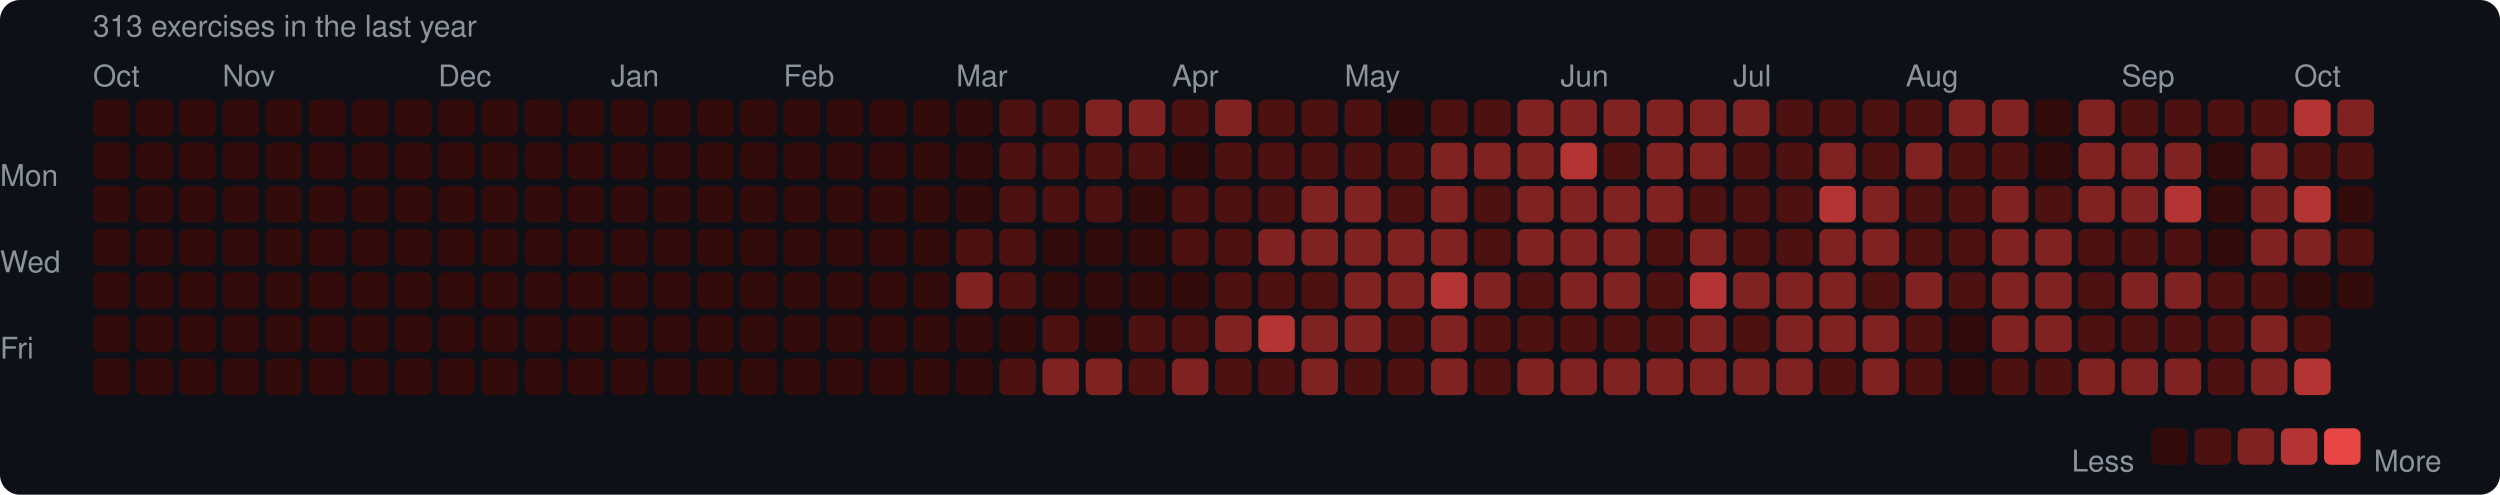
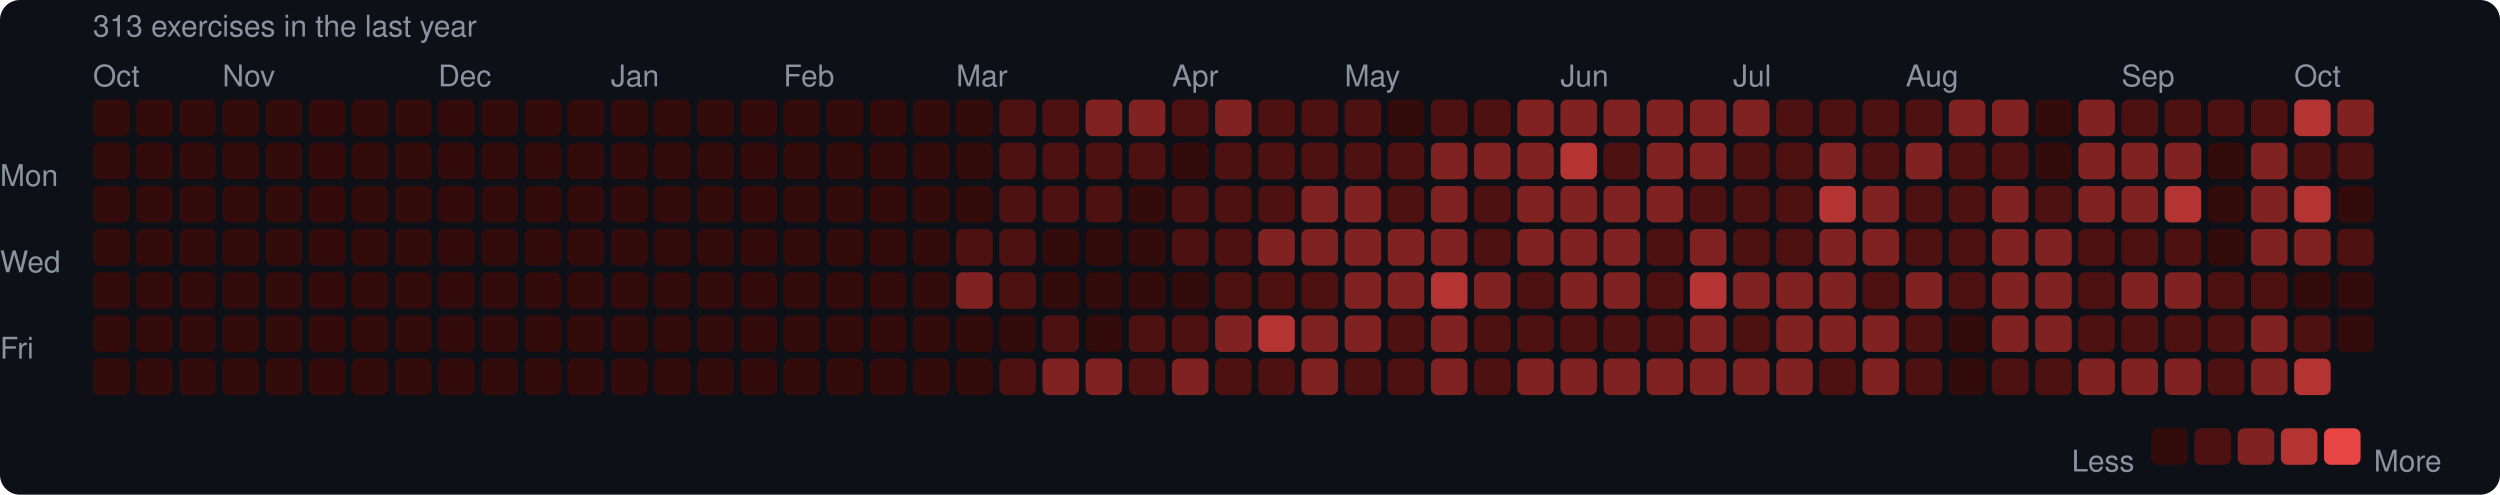
<svg xmlns="http://www.w3.org/2000/svg" width="753" height="149" viewBox="0 0 753 149">
  <rect width="753" height="149" rx="6" fill="#0d1117" />
  <style>text { font-family: -apple-system, BlinkMacSystemFont, "Segoe UI", Helvetica, Arial, sans-serif; fill: #8b949e; font-size: 9px; }</style>
  <text x="28" y="11" font-size="9">313 exercises in the last year</text>
  <text x="28" y="26">Oct</text>
  <text x="67" y="26">Nov</text>
  <text x="132" y="26">Dec</text>
  <text x="184" y="26">Jan</text>
  <text x="236" y="26">Feb</text>
  <text x="288" y="26">Mar</text>
  <text x="353" y="26">Apr</text>
  <text x="405" y="26">May</text>
  <text x="470" y="26">Jun</text>
  <text x="522" y="26">Jul</text>
  <text x="574" y="26">Aug</text>
  <text x="639" y="26">Sep</text>
  <text x="691" y="26">Oct</text>
  <text x="0" y="53" dominant-baseline="middle">Mon</text>
  <text x="0" y="79" dominant-baseline="middle">Wed</text>
  <text x="0" y="105" dominant-baseline="middle">Fri</text>
  <rect x="28" y="30" width="11" height="11" rx="2" fill="#330b0b" />
  <rect x="28" y="43" width="11" height="11" rx="2" fill="#330b0b" />
  <rect x="28" y="56" width="11" height="11" rx="2" fill="#330b0b" />
  <rect x="28" y="69" width="11" height="11" rx="2" fill="#330b0b" />
  <rect x="28" y="82" width="11" height="11" rx="2" fill="#330b0b" />
  <rect x="28" y="95" width="11" height="11" rx="2" fill="#330b0b" />
  <rect x="28" y="108" width="11" height="11" rx="2" fill="#330b0b" />
  <rect x="41" y="30" width="11" height="11" rx="2" fill="#330b0b" />
  <rect x="41" y="43" width="11" height="11" rx="2" fill="#330b0b" />
  <rect x="41" y="56" width="11" height="11" rx="2" fill="#330b0b" />
  <rect x="41" y="69" width="11" height="11" rx="2" fill="#330b0b" />
  <rect x="41" y="82" width="11" height="11" rx="2" fill="#330b0b" />
  <rect x="41" y="95" width="11" height="11" rx="2" fill="#330b0b" />
  <rect x="41" y="108" width="11" height="11" rx="2" fill="#330b0b" />
  <rect x="54" y="30" width="11" height="11" rx="2" fill="#330b0b" />
  <rect x="54" y="43" width="11" height="11" rx="2" fill="#330b0b" />
  <rect x="54" y="56" width="11" height="11" rx="2" fill="#330b0b" />
  <rect x="54" y="69" width="11" height="11" rx="2" fill="#330b0b" />
  <rect x="54" y="82" width="11" height="11" rx="2" fill="#330b0b" />
  <rect x="54" y="95" width="11" height="11" rx="2" fill="#330b0b" />
  <rect x="54" y="108" width="11" height="11" rx="2" fill="#330b0b" />
  <rect x="67" y="30" width="11" height="11" rx="2" fill="#330b0b" />
  <rect x="67" y="43" width="11" height="11" rx="2" fill="#330b0b" />
  <rect x="67" y="56" width="11" height="11" rx="2" fill="#330b0b" />
  <rect x="67" y="69" width="11" height="11" rx="2" fill="#330b0b" />
  <rect x="67" y="82" width="11" height="11" rx="2" fill="#330b0b" />
  <rect x="67" y="95" width="11" height="11" rx="2" fill="#330b0b" />
  <rect x="67" y="108" width="11" height="11" rx="2" fill="#330b0b" />
  <rect x="80" y="30" width="11" height="11" rx="2" fill="#330b0b" />
  <rect x="80" y="43" width="11" height="11" rx="2" fill="#330b0b" />
  <rect x="80" y="56" width="11" height="11" rx="2" fill="#330b0b" />
  <rect x="80" y="69" width="11" height="11" rx="2" fill="#330b0b" />
  <rect x="80" y="82" width="11" height="11" rx="2" fill="#330b0b" />
  <rect x="80" y="95" width="11" height="11" rx="2" fill="#330b0b" />
  <rect x="80" y="108" width="11" height="11" rx="2" fill="#330b0b" />
  <rect x="93" y="30" width="11" height="11" rx="2" fill="#330b0b" />
  <rect x="93" y="43" width="11" height="11" rx="2" fill="#330b0b" />
  <rect x="93" y="56" width="11" height="11" rx="2" fill="#330b0b" />
  <rect x="93" y="69" width="11" height="11" rx="2" fill="#330b0b" />
  <rect x="93" y="82" width="11" height="11" rx="2" fill="#330b0b" />
  <rect x="93" y="95" width="11" height="11" rx="2" fill="#330b0b" />
  <rect x="93" y="108" width="11" height="11" rx="2" fill="#330b0b" />
  <rect x="106" y="30" width="11" height="11" rx="2" fill="#330b0b" />
  <rect x="106" y="43" width="11" height="11" rx="2" fill="#330b0b" />
  <rect x="106" y="56" width="11" height="11" rx="2" fill="#330b0b" />
  <rect x="106" y="69" width="11" height="11" rx="2" fill="#330b0b" />
  <rect x="106" y="82" width="11" height="11" rx="2" fill="#330b0b" />
  <rect x="106" y="95" width="11" height="11" rx="2" fill="#330b0b" />
  <rect x="106" y="108" width="11" height="11" rx="2" fill="#330b0b" />
  <rect x="119" y="30" width="11" height="11" rx="2" fill="#330b0b" />
  <rect x="119" y="43" width="11" height="11" rx="2" fill="#330b0b" />
  <rect x="119" y="56" width="11" height="11" rx="2" fill="#330b0b" />
  <rect x="119" y="69" width="11" height="11" rx="2" fill="#330b0b" />
  <rect x="119" y="82" width="11" height="11" rx="2" fill="#330b0b" />
  <rect x="119" y="95" width="11" height="11" rx="2" fill="#330b0b" />
  <rect x="119" y="108" width="11" height="11" rx="2" fill="#330b0b" />
  <rect x="132" y="30" width="11" height="11" rx="2" fill="#330b0b" />
  <rect x="132" y="43" width="11" height="11" rx="2" fill="#330b0b" />
  <rect x="132" y="56" width="11" height="11" rx="2" fill="#330b0b" />
  <rect x="132" y="69" width="11" height="11" rx="2" fill="#330b0b" />
  <rect x="132" y="82" width="11" height="11" rx="2" fill="#330b0b" />
  <rect x="132" y="95" width="11" height="11" rx="2" fill="#330b0b" />
  <rect x="132" y="108" width="11" height="11" rx="2" fill="#330b0b" />
  <rect x="145" y="30" width="11" height="11" rx="2" fill="#330b0b" />
  <rect x="145" y="43" width="11" height="11" rx="2" fill="#330b0b" />
  <rect x="145" y="56" width="11" height="11" rx="2" fill="#330b0b" />
  <rect x="145" y="69" width="11" height="11" rx="2" fill="#330b0b" />
  <rect x="145" y="82" width="11" height="11" rx="2" fill="#330b0b" />
  <rect x="145" y="95" width="11" height="11" rx="2" fill="#330b0b" />
  <rect x="145" y="108" width="11" height="11" rx="2" fill="#330b0b" />
  <rect x="158" y="30" width="11" height="11" rx="2" fill="#330b0b" />
  <rect x="158" y="43" width="11" height="11" rx="2" fill="#330b0b" />
  <rect x="158" y="56" width="11" height="11" rx="2" fill="#330b0b" />
  <rect x="158" y="69" width="11" height="11" rx="2" fill="#330b0b" />
  <rect x="158" y="82" width="11" height="11" rx="2" fill="#330b0b" />
  <rect x="158" y="95" width="11" height="11" rx="2" fill="#330b0b" />
  <rect x="158" y="108" width="11" height="11" rx="2" fill="#330b0b" />
  <rect x="171" y="30" width="11" height="11" rx="2" fill="#330b0b" />
  <rect x="171" y="43" width="11" height="11" rx="2" fill="#330b0b" />
  <rect x="171" y="56" width="11" height="11" rx="2" fill="#330b0b" />
  <rect x="171" y="69" width="11" height="11" rx="2" fill="#330b0b" />
  <rect x="171" y="82" width="11" height="11" rx="2" fill="#330b0b" />
  <rect x="171" y="95" width="11" height="11" rx="2" fill="#330b0b" />
  <rect x="171" y="108" width="11" height="11" rx="2" fill="#330b0b" />
  <rect x="184" y="30" width="11" height="11" rx="2" fill="#330b0b" />
  <rect x="184" y="43" width="11" height="11" rx="2" fill="#330b0b" />
  <rect x="184" y="56" width="11" height="11" rx="2" fill="#330b0b" />
  <rect x="184" y="69" width="11" height="11" rx="2" fill="#330b0b" />
  <rect x="184" y="82" width="11" height="11" rx="2" fill="#330b0b" />
  <rect x="184" y="95" width="11" height="11" rx="2" fill="#330b0b" />
  <rect x="184" y="108" width="11" height="11" rx="2" fill="#330b0b" />
  <rect x="197" y="30" width="11" height="11" rx="2" fill="#330b0b" />
  <rect x="197" y="43" width="11" height="11" rx="2" fill="#330b0b" />
  <rect x="197" y="56" width="11" height="11" rx="2" fill="#330b0b" />
  <rect x="197" y="69" width="11" height="11" rx="2" fill="#330b0b" />
  <rect x="197" y="82" width="11" height="11" rx="2" fill="#330b0b" />
  <rect x="197" y="95" width="11" height="11" rx="2" fill="#330b0b" />
  <rect x="197" y="108" width="11" height="11" rx="2" fill="#330b0b" />
  <rect x="210" y="30" width="11" height="11" rx="2" fill="#330b0b" />
  <rect x="210" y="43" width="11" height="11" rx="2" fill="#330b0b" />
  <rect x="210" y="56" width="11" height="11" rx="2" fill="#330b0b" />
  <rect x="210" y="69" width="11" height="11" rx="2" fill="#330b0b" />
  <rect x="210" y="82" width="11" height="11" rx="2" fill="#330b0b" />
  <rect x="210" y="95" width="11" height="11" rx="2" fill="#330b0b" />
  <rect x="210" y="108" width="11" height="11" rx="2" fill="#330b0b" />
  <rect x="223" y="30" width="11" height="11" rx="2" fill="#330b0b" />
  <rect x="223" y="43" width="11" height="11" rx="2" fill="#330b0b" />
  <rect x="223" y="56" width="11" height="11" rx="2" fill="#330b0b" />
  <rect x="223" y="69" width="11" height="11" rx="2" fill="#330b0b" />
  <rect x="223" y="82" width="11" height="11" rx="2" fill="#330b0b" />
  <rect x="223" y="95" width="11" height="11" rx="2" fill="#330b0b" />
  <rect x="223" y="108" width="11" height="11" rx="2" fill="#330b0b" />
  <rect x="236" y="30" width="11" height="11" rx="2" fill="#330b0b" />
  <rect x="236" y="43" width="11" height="11" rx="2" fill="#330b0b" />
  <rect x="236" y="56" width="11" height="11" rx="2" fill="#330b0b" />
  <rect x="236" y="69" width="11" height="11" rx="2" fill="#330b0b" />
  <rect x="236" y="82" width="11" height="11" rx="2" fill="#330b0b" />
  <rect x="236" y="95" width="11" height="11" rx="2" fill="#330b0b" />
  <rect x="236" y="108" width="11" height="11" rx="2" fill="#330b0b" />
  <rect x="249" y="30" width="11" height="11" rx="2" fill="#330b0b" />
  <rect x="249" y="43" width="11" height="11" rx="2" fill="#330b0b" />
  <rect x="249" y="56" width="11" height="11" rx="2" fill="#330b0b" />
  <rect x="249" y="69" width="11" height="11" rx="2" fill="#330b0b" />
  <rect x="249" y="82" width="11" height="11" rx="2" fill="#330b0b" />
  <rect x="249" y="95" width="11" height="11" rx="2" fill="#330b0b" />
  <rect x="249" y="108" width="11" height="11" rx="2" fill="#330b0b" />
  <rect x="262" y="30" width="11" height="11" rx="2" fill="#330b0b" />
  <rect x="262" y="43" width="11" height="11" rx="2" fill="#330b0b" />
  <rect x="262" y="56" width="11" height="11" rx="2" fill="#330b0b" />
  <rect x="262" y="69" width="11" height="11" rx="2" fill="#330b0b" />
  <rect x="262" y="82" width="11" height="11" rx="2" fill="#330b0b" />
  <rect x="262" y="95" width="11" height="11" rx="2" fill="#330b0b" />
  <rect x="262" y="108" width="11" height="11" rx="2" fill="#330b0b" />
  <rect x="275" y="30" width="11" height="11" rx="2" fill="#330b0b" />
  <rect x="275" y="43" width="11" height="11" rx="2" fill="#330b0b" />
  <rect x="275" y="56" width="11" height="11" rx="2" fill="#330b0b" />
  <rect x="275" y="69" width="11" height="11" rx="2" fill="#330b0b" />
  <rect x="275" y="82" width="11" height="11" rx="2" fill="#330b0b" />
  <rect x="275" y="95" width="11" height="11" rx="2" fill="#330b0b" />
  <rect x="275" y="108" width="11" height="11" rx="2" fill="#330b0b" />
  <rect x="288" y="30" width="11" height="11" rx="2" fill="#330b0b" />
  <rect x="288" y="43" width="11" height="11" rx="2" fill="#330b0b" />
  <rect x="288" y="56" width="11" height="11" rx="2" fill="#330b0b" />
  <rect x="288" y="69" width="11" height="11" rx="2" fill="#4e1111" />
  <rect x="288" y="82" width="11" height="11" rx="2" fill="#812222" />
  <rect x="288" y="95" width="11" height="11" rx="2" fill="#330b0b" />
  <rect x="288" y="108" width="11" height="11" rx="2" fill="#330b0b" />
  <rect x="301" y="30" width="11" height="11" rx="2" fill="#4e1111" />
  <rect x="301" y="43" width="11" height="11" rx="2" fill="#4e1111" />
  <rect x="301" y="56" width="11" height="11" rx="2" fill="#4e1111" />
  <rect x="301" y="69" width="11" height="11" rx="2" fill="#4e1111" />
  <rect x="301" y="82" width="11" height="11" rx="2" fill="#4e1111" />
  <rect x="301" y="95" width="11" height="11" rx="2" fill="#330b0b" />
  <rect x="301" y="108" width="11" height="11" rx="2" fill="#4e1111" />
  <rect x="314" y="30" width="11" height="11" rx="2" fill="#4e1111" />
  <rect x="314" y="43" width="11" height="11" rx="2" fill="#4e1111" />
  <rect x="314" y="56" width="11" height="11" rx="2" fill="#4e1111" />
  <rect x="314" y="69" width="11" height="11" rx="2" fill="#330b0b" />
  <rect x="314" y="82" width="11" height="11" rx="2" fill="#330b0b" />
  <rect x="314" y="95" width="11" height="11" rx="2" fill="#4e1111" />
  <rect x="314" y="108" width="11" height="11" rx="2" fill="#812222" />
  <rect x="327" y="30" width="11" height="11" rx="2" fill="#812222" />
  <rect x="327" y="43" width="11" height="11" rx="2" fill="#4e1111" />
  <rect x="327" y="56" width="11" height="11" rx="2" fill="#4e1111" />
  <rect x="327" y="69" width="11" height="11" rx="2" fill="#330b0b" />
  <rect x="327" y="82" width="11" height="11" rx="2" fill="#330b0b" />
  <rect x="327" y="95" width="11" height="11" rx="2" fill="#330b0b" />
  <rect x="327" y="108" width="11" height="11" rx="2" fill="#812222" />
  <rect x="340" y="30" width="11" height="11" rx="2" fill="#812222" />
  <rect x="340" y="43" width="11" height="11" rx="2" fill="#4e1111" />
  <rect x="340" y="56" width="11" height="11" rx="2" fill="#330b0b" />
  <rect x="340" y="69" width="11" height="11" rx="2" fill="#330b0b" />
  <rect x="340" y="82" width="11" height="11" rx="2" fill="#330b0b" />
  <rect x="340" y="95" width="11" height="11" rx="2" fill="#4e1111" />
  <rect x="340" y="108" width="11" height="11" rx="2" fill="#4e1111" />
  <rect x="353" y="30" width="11" height="11" rx="2" fill="#4e1111" />
  <rect x="353" y="43" width="11" height="11" rx="2" fill="#330b0b" />
  <rect x="353" y="56" width="11" height="11" rx="2" fill="#4e1111" />
  <rect x="353" y="69" width="11" height="11" rx="2" fill="#4e1111" />
  <rect x="353" y="82" width="11" height="11" rx="2" fill="#330b0b" />
  <rect x="353" y="95" width="11" height="11" rx="2" fill="#4e1111" />
  <rect x="353" y="108" width="11" height="11" rx="2" fill="#812222" />
  <rect x="366" y="30" width="11" height="11" rx="2" fill="#812222" />
  <rect x="366" y="43" width="11" height="11" rx="2" fill="#4e1111" />
  <rect x="366" y="56" width="11" height="11" rx="2" fill="#4e1111" />
  <rect x="366" y="69" width="11" height="11" rx="2" fill="#4e1111" />
  <rect x="366" y="82" width="11" height="11" rx="2" fill="#4e1111" />
  <rect x="366" y="95" width="11" height="11" rx="2" fill="#812222" />
  <rect x="366" y="108" width="11" height="11" rx="2" fill="#4e1111" />
  <rect x="379" y="30" width="11" height="11" rx="2" fill="#4e1111" />
  <rect x="379" y="43" width="11" height="11" rx="2" fill="#4e1111" />
  <rect x="379" y="56" width="11" height="11" rx="2" fill="#4e1111" />
  <rect x="379" y="69" width="11" height="11" rx="2" fill="#812222" />
  <rect x="379" y="82" width="11" height="11" rx="2" fill="#4e1111" />
  <rect x="379" y="95" width="11" height="11" rx="2" fill="#b43434" />
  <rect x="379" y="108" width="11" height="11" rx="2" fill="#4e1111" />
  <rect x="392" y="30" width="11" height="11" rx="2" fill="#4e1111" />
  <rect x="392" y="43" width="11" height="11" rx="2" fill="#4e1111" />
  <rect x="392" y="56" width="11" height="11" rx="2" fill="#812222" />
  <rect x="392" y="69" width="11" height="11" rx="2" fill="#812222" />
  <rect x="392" y="82" width="11" height="11" rx="2" fill="#4e1111" />
  <rect x="392" y="95" width="11" height="11" rx="2" fill="#812222" />
  <rect x="392" y="108" width="11" height="11" rx="2" fill="#812222" />
  <rect x="405" y="30" width="11" height="11" rx="2" fill="#4e1111" />
  <rect x="405" y="43" width="11" height="11" rx="2" fill="#4e1111" />
  <rect x="405" y="56" width="11" height="11" rx="2" fill="#812222" />
  <rect x="405" y="69" width="11" height="11" rx="2" fill="#812222" />
  <rect x="405" y="82" width="11" height="11" rx="2" fill="#812222" />
  <rect x="405" y="95" width="11" height="11" rx="2" fill="#812222" />
  <rect x="405" y="108" width="11" height="11" rx="2" fill="#4e1111" />
  <rect x="418" y="30" width="11" height="11" rx="2" fill="#330b0b" />
  <rect x="418" y="43" width="11" height="11" rx="2" fill="#4e1111" />
  <rect x="418" y="56" width="11" height="11" rx="2" fill="#4e1111" />
  <rect x="418" y="69" width="11" height="11" rx="2" fill="#812222" />
  <rect x="418" y="82" width="11" height="11" rx="2" fill="#812222" />
  <rect x="418" y="95" width="11" height="11" rx="2" fill="#4e1111" />
  <rect x="418" y="108" width="11" height="11" rx="2" fill="#4e1111" />
  <rect x="431" y="30" width="11" height="11" rx="2" fill="#4e1111" />
  <rect x="431" y="43" width="11" height="11" rx="2" fill="#812222" />
  <rect x="431" y="56" width="11" height="11" rx="2" fill="#812222" />
  <rect x="431" y="69" width="11" height="11" rx="2" fill="#812222" />
  <rect x="431" y="82" width="11" height="11" rx="2" fill="#b43434" />
  <rect x="431" y="95" width="11" height="11" rx="2" fill="#812222" />
  <rect x="431" y="108" width="11" height="11" rx="2" fill="#812222" />
  <rect x="444" y="30" width="11" height="11" rx="2" fill="#4e1111" />
  <rect x="444" y="43" width="11" height="11" rx="2" fill="#812222" />
  <rect x="444" y="56" width="11" height="11" rx="2" fill="#4e1111" />
  <rect x="444" y="69" width="11" height="11" rx="2" fill="#4e1111" />
  <rect x="444" y="82" width="11" height="11" rx="2" fill="#812222" />
  <rect x="444" y="95" width="11" height="11" rx="2" fill="#4e1111" />
  <rect x="444" y="108" width="11" height="11" rx="2" fill="#4e1111" />
  <rect x="457" y="30" width="11" height="11" rx="2" fill="#812222" />
  <rect x="457" y="43" width="11" height="11" rx="2" fill="#812222" />
  <rect x="457" y="56" width="11" height="11" rx="2" fill="#812222" />
  <rect x="457" y="69" width="11" height="11" rx="2" fill="#812222" />
  <rect x="457" y="82" width="11" height="11" rx="2" fill="#4e1111" />
  <rect x="457" y="95" width="11" height="11" rx="2" fill="#4e1111" />
  <rect x="457" y="108" width="11" height="11" rx="2" fill="#812222" />
  <rect x="470" y="30" width="11" height="11" rx="2" fill="#812222" />
  <rect x="470" y="43" width="11" height="11" rx="2" fill="#b43434" />
  <rect x="470" y="56" width="11" height="11" rx="2" fill="#812222" />
  <rect x="470" y="69" width="11" height="11" rx="2" fill="#812222" />
  <rect x="470" y="82" width="11" height="11" rx="2" fill="#812222" />
  <rect x="470" y="95" width="11" height="11" rx="2" fill="#4e1111" />
  <rect x="470" y="108" width="11" height="11" rx="2" fill="#812222" />
  <rect x="483" y="30" width="11" height="11" rx="2" fill="#812222" />
  <rect x="483" y="43" width="11" height="11" rx="2" fill="#4e1111" />
  <rect x="483" y="56" width="11" height="11" rx="2" fill="#812222" />
  <rect x="483" y="69" width="11" height="11" rx="2" fill="#812222" />
  <rect x="483" y="82" width="11" height="11" rx="2" fill="#812222" />
  <rect x="483" y="95" width="11" height="11" rx="2" fill="#4e1111" />
  <rect x="483" y="108" width="11" height="11" rx="2" fill="#812222" />
  <rect x="496" y="30" width="11" height="11" rx="2" fill="#812222" />
  <rect x="496" y="43" width="11" height="11" rx="2" fill="#812222" />
  <rect x="496" y="56" width="11" height="11" rx="2" fill="#812222" />
  <rect x="496" y="69" width="11" height="11" rx="2" fill="#4e1111" />
  <rect x="496" y="82" width="11" height="11" rx="2" fill="#4e1111" />
  <rect x="496" y="95" width="11" height="11" rx="2" fill="#4e1111" />
  <rect x="496" y="108" width="11" height="11" rx="2" fill="#812222" />
  <rect x="509" y="30" width="11" height="11" rx="2" fill="#812222" />
  <rect x="509" y="43" width="11" height="11" rx="2" fill="#812222" />
  <rect x="509" y="56" width="11" height="11" rx="2" fill="#4e1111" />
  <rect x="509" y="69" width="11" height="11" rx="2" fill="#812222" />
  <rect x="509" y="82" width="11" height="11" rx="2" fill="#b43434" />
  <rect x="509" y="95" width="11" height="11" rx="2" fill="#812222" />
  <rect x="509" y="108" width="11" height="11" rx="2" fill="#812222" />
  <rect x="522" y="30" width="11" height="11" rx="2" fill="#812222" />
  <rect x="522" y="43" width="11" height="11" rx="2" fill="#4e1111" />
  <rect x="522" y="56" width="11" height="11" rx="2" fill="#4e1111" />
  <rect x="522" y="69" width="11" height="11" rx="2" fill="#4e1111" />
  <rect x="522" y="82" width="11" height="11" rx="2" fill="#812222" />
  <rect x="522" y="95" width="11" height="11" rx="2" fill="#4e1111" />
  <rect x="522" y="108" width="11" height="11" rx="2" fill="#812222" />
  <rect x="535" y="30" width="11" height="11" rx="2" fill="#4e1111" />
  <rect x="535" y="43" width="11" height="11" rx="2" fill="#4e1111" />
  <rect x="535" y="56" width="11" height="11" rx="2" fill="#4e1111" />
  <rect x="535" y="69" width="11" height="11" rx="2" fill="#4e1111" />
  <rect x="535" y="82" width="11" height="11" rx="2" fill="#812222" />
  <rect x="535" y="95" width="11" height="11" rx="2" fill="#812222" />
  <rect x="535" y="108" width="11" height="11" rx="2" fill="#812222" />
  <rect x="548" y="30" width="11" height="11" rx="2" fill="#4e1111" />
  <rect x="548" y="43" width="11" height="11" rx="2" fill="#812222" />
  <rect x="548" y="56" width="11" height="11" rx="2" fill="#b43434" />
  <rect x="548" y="69" width="11" height="11" rx="2" fill="#812222" />
  <rect x="548" y="82" width="11" height="11" rx="2" fill="#812222" />
  <rect x="548" y="95" width="11" height="11" rx="2" fill="#812222" />
  <rect x="548" y="108" width="11" height="11" rx="2" fill="#4e1111" />
  <rect x="561" y="30" width="11" height="11" rx="2" fill="#4e1111" />
  <rect x="561" y="43" width="11" height="11" rx="2" fill="#4e1111" />
  <rect x="561" y="56" width="11" height="11" rx="2" fill="#812222" />
  <rect x="561" y="69" width="11" height="11" rx="2" fill="#812222" />
  <rect x="561" y="82" width="11" height="11" rx="2" fill="#4e1111" />
  <rect x="561" y="95" width="11" height="11" rx="2" fill="#812222" />
  <rect x="561" y="108" width="11" height="11" rx="2" fill="#812222" />
  <rect x="574" y="30" width="11" height="11" rx="2" fill="#4e1111" />
  <rect x="574" y="43" width="11" height="11" rx="2" fill="#812222" />
  <rect x="574" y="56" width="11" height="11" rx="2" fill="#4e1111" />
  <rect x="574" y="69" width="11" height="11" rx="2" fill="#4e1111" />
  <rect x="574" y="82" width="11" height="11" rx="2" fill="#812222" />
  <rect x="574" y="95" width="11" height="11" rx="2" fill="#4e1111" />
  <rect x="574" y="108" width="11" height="11" rx="2" fill="#4e1111" />
  <rect x="587" y="30" width="11" height="11" rx="2" fill="#812222" />
  <rect x="587" y="43" width="11" height="11" rx="2" fill="#4e1111" />
  <rect x="587" y="56" width="11" height="11" rx="2" fill="#4e1111" />
  <rect x="587" y="69" width="11" height="11" rx="2" fill="#4e1111" />
  <rect x="587" y="82" width="11" height="11" rx="2" fill="#4e1111" />
  <rect x="587" y="95" width="11" height="11" rx="2" fill="#330b0b" />
  <rect x="587" y="108" width="11" height="11" rx="2" fill="#330b0b" />
  <rect x="600" y="30" width="11" height="11" rx="2" fill="#812222" />
  <rect x="600" y="43" width="11" height="11" rx="2" fill="#4e1111" />
  <rect x="600" y="56" width="11" height="11" rx="2" fill="#812222" />
  <rect x="600" y="69" width="11" height="11" rx="2" fill="#812222" />
  <rect x="600" y="82" width="11" height="11" rx="2" fill="#812222" />
  <rect x="600" y="95" width="11" height="11" rx="2" fill="#812222" />
  <rect x="600" y="108" width="11" height="11" rx="2" fill="#4e1111" />
  <rect x="613" y="30" width="11" height="11" rx="2" fill="#330b0b" />
  <rect x="613" y="43" width="11" height="11" rx="2" fill="#330b0b" />
  <rect x="613" y="56" width="11" height="11" rx="2" fill="#4e1111" />
  <rect x="613" y="69" width="11" height="11" rx="2" fill="#812222" />
  <rect x="613" y="82" width="11" height="11" rx="2" fill="#812222" />
  <rect x="613" y="95" width="11" height="11" rx="2" fill="#812222" />
  <rect x="613" y="108" width="11" height="11" rx="2" fill="#4e1111" />
  <rect x="626" y="30" width="11" height="11" rx="2" fill="#812222" />
  <rect x="626" y="43" width="11" height="11" rx="2" fill="#812222" />
  <rect x="626" y="56" width="11" height="11" rx="2" fill="#812222" />
  <rect x="626" y="69" width="11" height="11" rx="2" fill="#4e1111" />
  <rect x="626" y="82" width="11" height="11" rx="2" fill="#4e1111" />
  <rect x="626" y="95" width="11" height="11" rx="2" fill="#4e1111" />
  <rect x="626" y="108" width="11" height="11" rx="2" fill="#812222" />
  <rect x="639" y="30" width="11" height="11" rx="2" fill="#4e1111" />
  <rect x="639" y="43" width="11" height="11" rx="2" fill="#812222" />
  <rect x="639" y="56" width="11" height="11" rx="2" fill="#812222" />
  <rect x="639" y="69" width="11" height="11" rx="2" fill="#4e1111" />
  <rect x="639" y="82" width="11" height="11" rx="2" fill="#812222" />
  <rect x="639" y="95" width="11" height="11" rx="2" fill="#4e1111" />
  <rect x="639" y="108" width="11" height="11" rx="2" fill="#812222" />
  <rect x="652" y="30" width="11" height="11" rx="2" fill="#4e1111" />
  <rect x="652" y="43" width="11" height="11" rx="2" fill="#812222" />
  <rect x="652" y="56" width="11" height="11" rx="2" fill="#b43434" />
  <rect x="652" y="69" width="11" height="11" rx="2" fill="#4e1111" />
  <rect x="652" y="82" width="11" height="11" rx="2" fill="#812222" />
  <rect x="652" y="95" width="11" height="11" rx="2" fill="#4e1111" />
  <rect x="652" y="108" width="11" height="11" rx="2" fill="#812222" />
  <rect x="665" y="30" width="11" height="11" rx="2" fill="#4e1111" />
  <rect x="665" y="43" width="11" height="11" rx="2" fill="#330b0b" />
  <rect x="665" y="56" width="11" height="11" rx="2" fill="#330b0b" />
  <rect x="665" y="69" width="11" height="11" rx="2" fill="#330b0b" />
  <rect x="665" y="82" width="11" height="11" rx="2" fill="#4e1111" />
  <rect x="665" y="95" width="11" height="11" rx="2" fill="#4e1111" />
  <rect x="665" y="108" width="11" height="11" rx="2" fill="#4e1111" />
  <rect x="678" y="30" width="11" height="11" rx="2" fill="#4e1111" />
  <rect x="678" y="43" width="11" height="11" rx="2" fill="#812222" />
  <rect x="678" y="56" width="11" height="11" rx="2" fill="#812222" />
  <rect x="678" y="69" width="11" height="11" rx="2" fill="#812222" />
  <rect x="678" y="82" width="11" height="11" rx="2" fill="#4e1111" />
  <rect x="678" y="95" width="11" height="11" rx="2" fill="#812222" />
  <rect x="678" y="108" width="11" height="11" rx="2" fill="#812222" />
  <rect x="691" y="30" width="11" height="11" rx="2" fill="#b43434" />
  <rect x="691" y="43" width="11" height="11" rx="2" fill="#4e1111" />
  <rect x="691" y="56" width="11" height="11" rx="2" fill="#b43434" />
  <rect x="691" y="69" width="11" height="11" rx="2" fill="#812222" />
  <rect x="691" y="82" width="11" height="11" rx="2" fill="#330b0b" />
  <rect x="691" y="95" width="11" height="11" rx="2" fill="#4e1111" />
  <rect x="691" y="108" width="11" height="11" rx="2" fill="#b43434" />
  <rect x="704" y="30" width="11" height="11" rx="2" fill="#812222" />
  <rect x="704" y="43" width="11" height="11" rx="2" fill="#4e1111" />
  <rect x="704" y="56" width="11" height="11" rx="2" fill="#330b0b" />
  <rect x="704" y="69" width="11" height="11" rx="2" fill="#4e1111" />
  <rect x="704" y="82" width="11" height="11" rx="2" fill="#330b0b" />
+   <rect x="704" y="95" width="11" height="11" rx="2" fill="#330b0b" />
  <text x="624" y="139" dominant-baseline="middle">Less</text>
  <rect x="648" y="129" width="11" height="11" rx="2" fill="#330b0b" />
  <rect x="661" y="129" width="11" height="11" rx="2" fill="#4e1111" />
  <rect x="674" y="129" width="11" height="11" rx="2" fill="#812222" />
  <rect x="687" y="129" width="11" height="11" rx="2" fill="#b43434" />
  <rect x="700" y="129" width="11" height="11" rx="2" fill="#e84545" />
  <text x="715" y="139" dominant-baseline="middle">More</text>
</svg>
